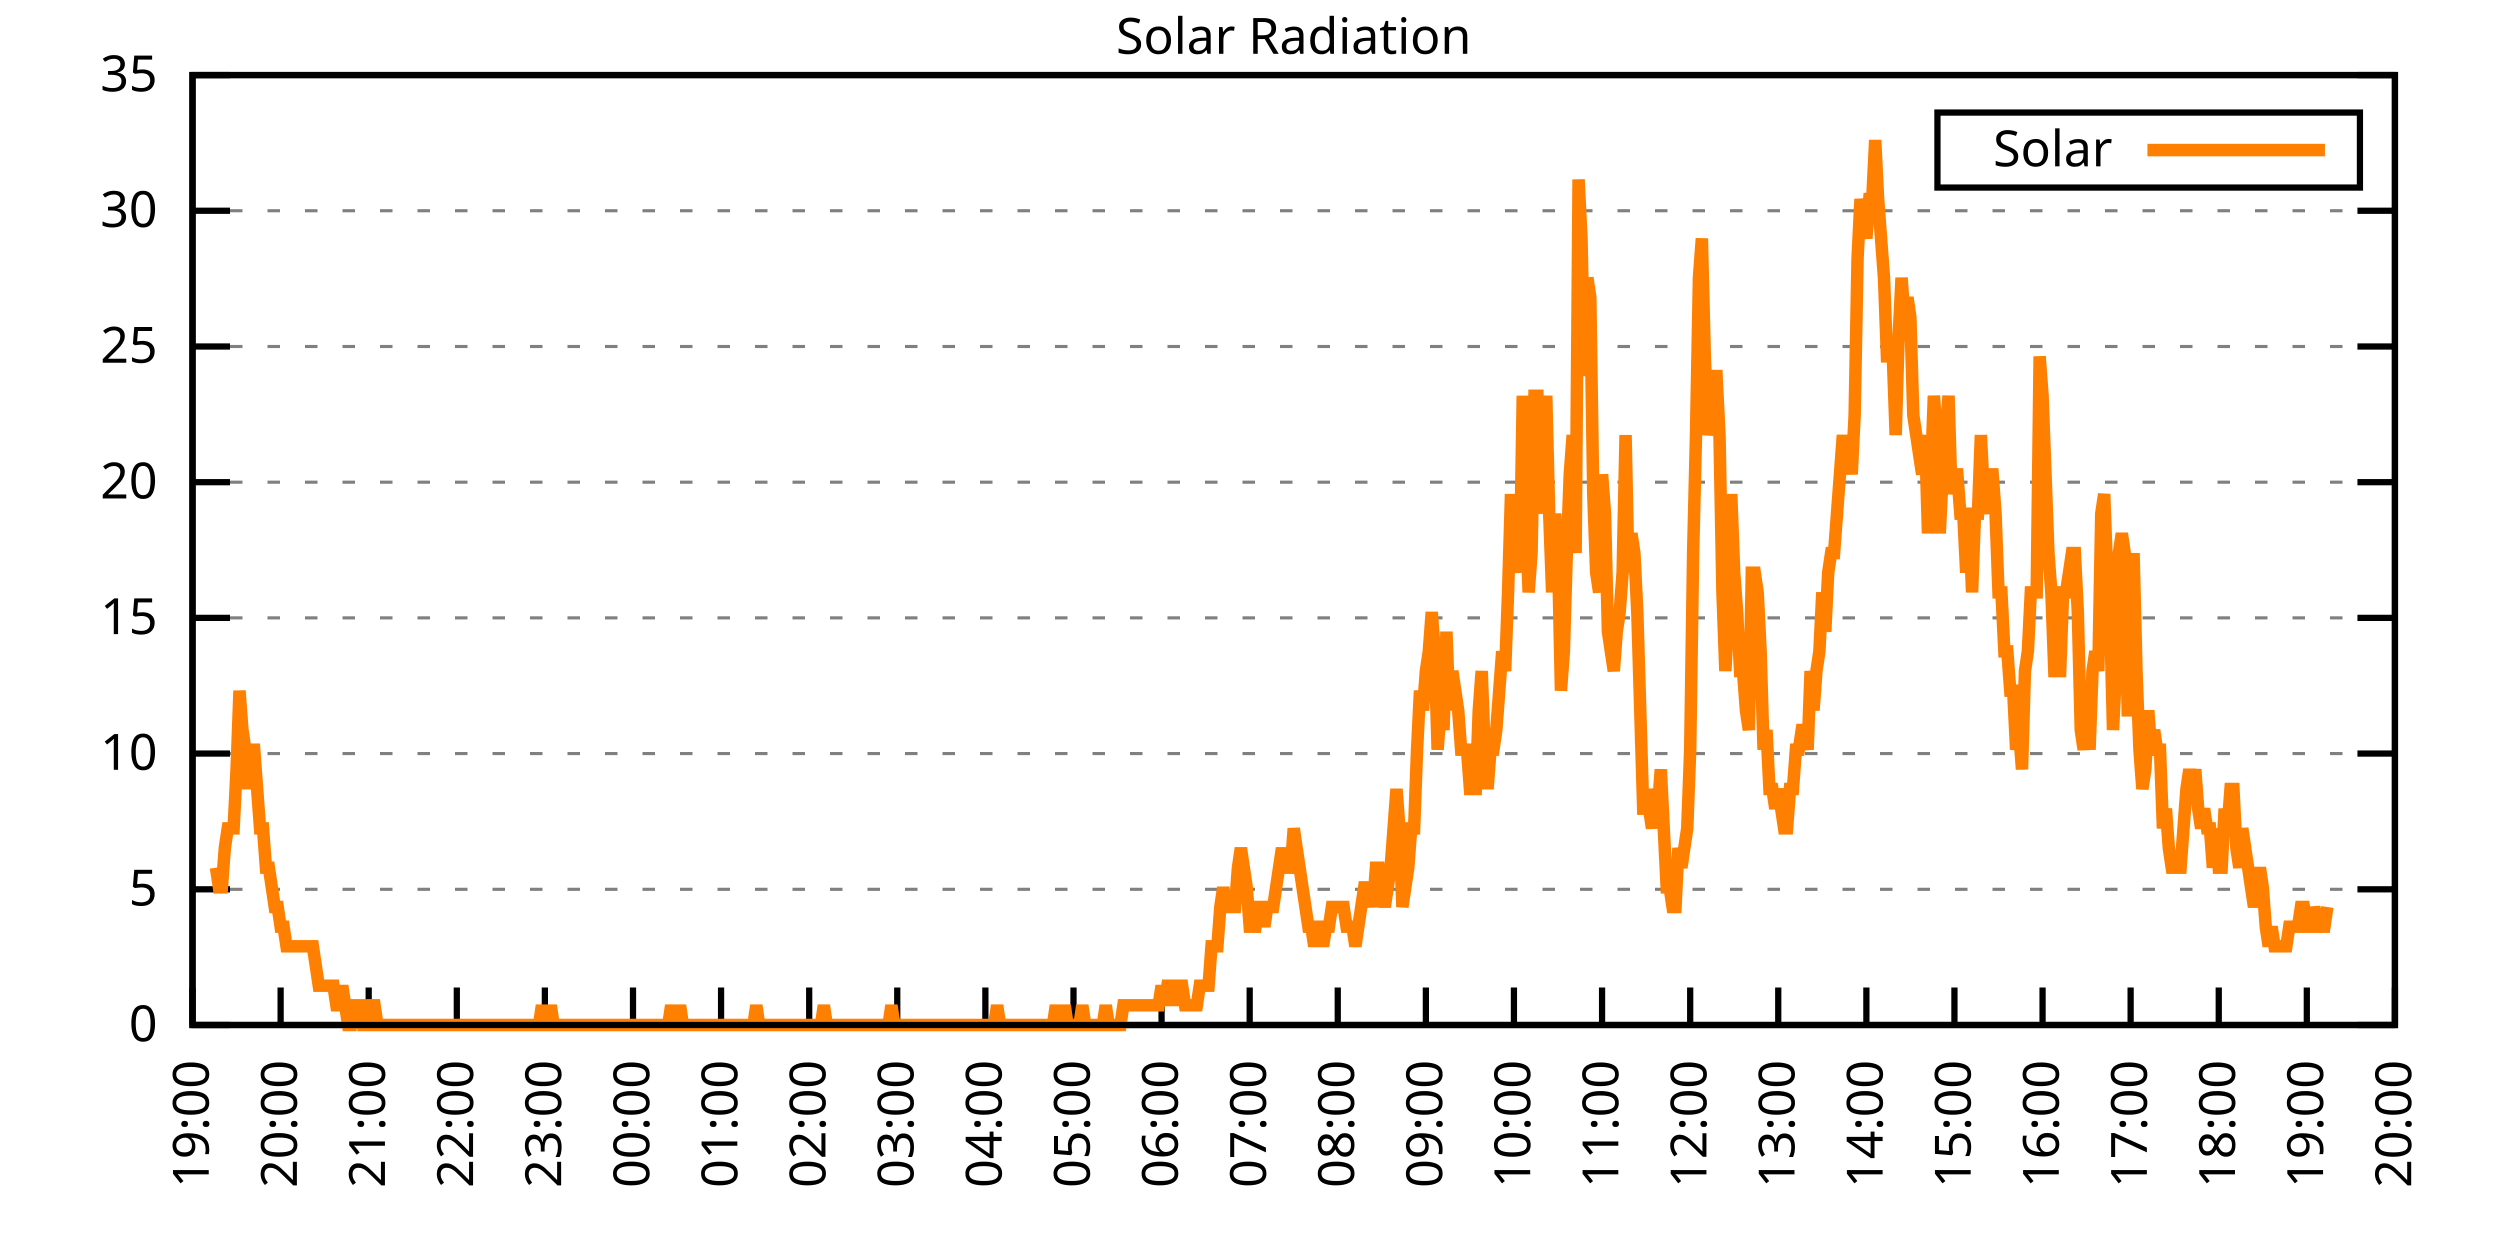
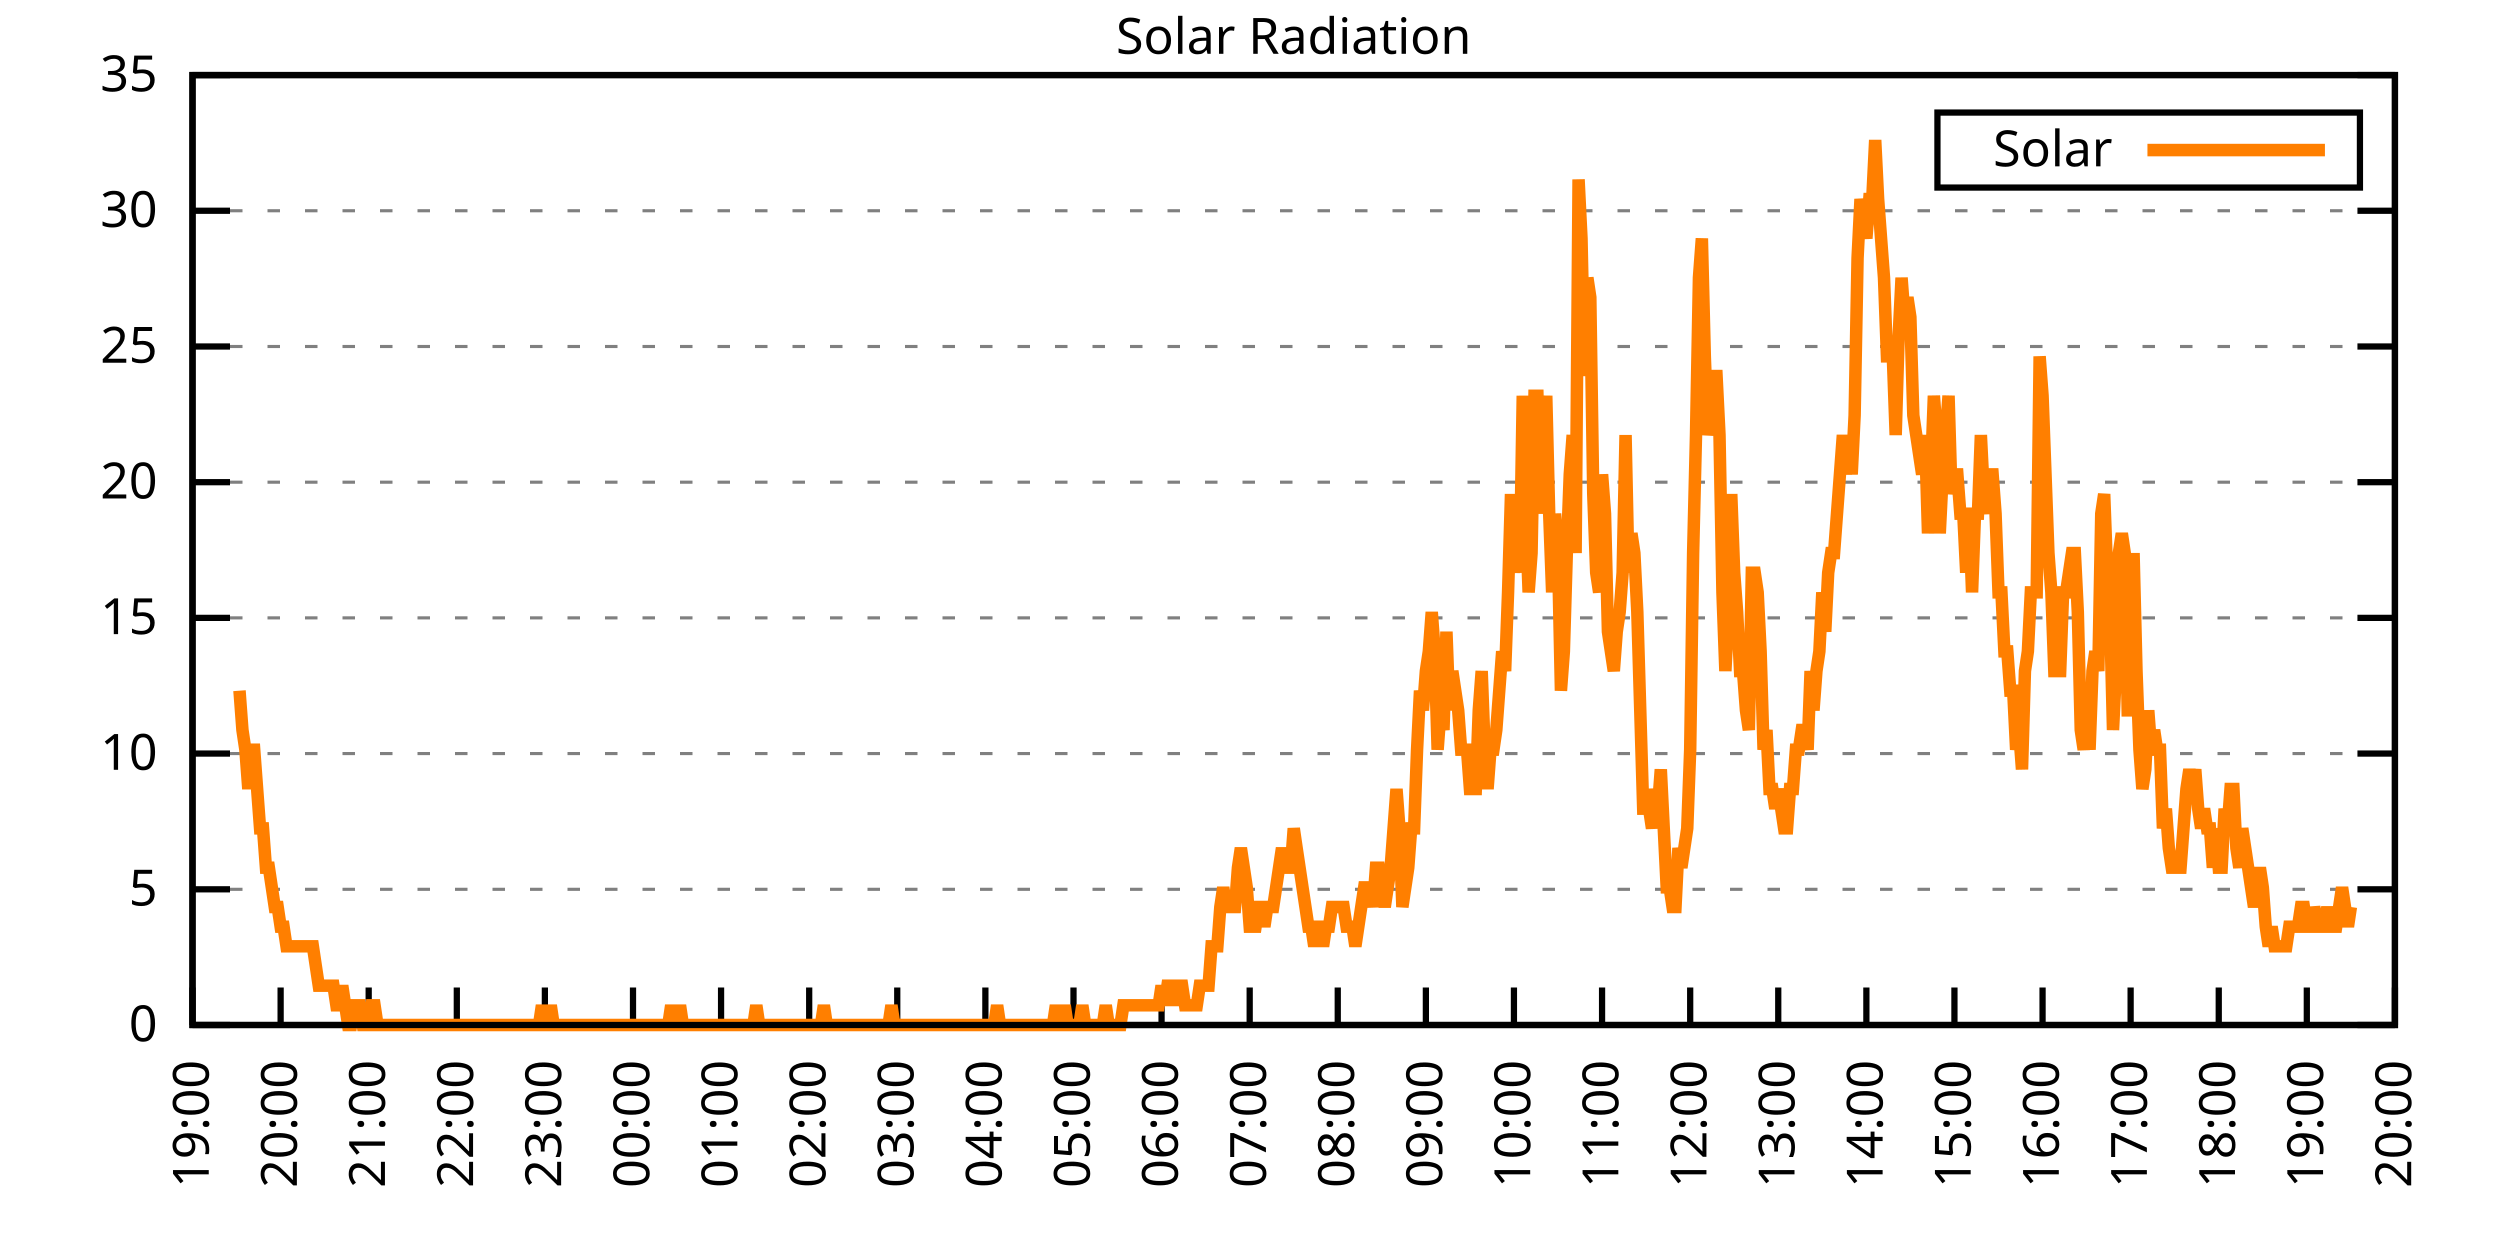
<svg xmlns="http://www.w3.org/2000/svg" xmlns:xlink="http://www.w3.org/1999/xlink" width="400" height="200" viewBox="0 0 400 200">
  <g id="gnuplot_canvas">
    <rect x="0" y="0" width="400" height="200" fill="none" />
    <defs>
      <circle id="gpDot" r="0.5" stroke-width="0.5" stroke="currentColor" />
      <path id="gpPt0" stroke-width="0.333" stroke="currentColor" d="M-1,0 h2 M0,-1 v2" />
      <path id="gpPt1" stroke-width="0.333" stroke="currentColor" d="M-1,-1 L1,1 M1,-1 L-1,1" />
      <path id="gpPt2" stroke-width="0.333" stroke="currentColor" d="M-1,0 L1,0 M0,-1 L0,1 M-1,-1 L1,1 M-1,1 L1,-1" />
      <rect id="gpPt3" stroke-width="0.333" stroke="currentColor" x="-1" y="-1" width="2" height="2" />
      <rect id="gpPt4" stroke-width="0.333" stroke="currentColor" fill="currentColor" x="-1" y="-1" width="2" height="2" />
      <circle id="gpPt5" stroke-width="0.333" stroke="currentColor" cx="0" cy="0" r="1" />
      <use xlink:href="#gpPt5" id="gpPt6" fill="currentColor" stroke="none" />
      <path id="gpPt7" stroke-width="0.333" stroke="currentColor" d="M0,-1.33 L-1.33,0.67 L1.33,0.67 z" />
      <use xlink:href="#gpPt7" id="gpPt8" fill="currentColor" stroke="none" />
      <use xlink:href="#gpPt7" id="gpPt9" stroke="currentColor" transform="rotate(180)" />
      <use xlink:href="#gpPt9" id="gpPt10" fill="currentColor" stroke="none" />
      <use xlink:href="#gpPt3" id="gpPt11" stroke="currentColor" transform="rotate(45)" />
      <use xlink:href="#gpPt11" id="gpPt12" fill="currentColor" stroke="none" />
      <path id="gpPt13" stroke-width="0.333" stroke="currentColor" d="M0,1.330 L1.265,0.411 L0.782,-1.067 L-0.782,-1.076 L-1.265,0.411 z" />
      <use xlink:href="#gpPt13" id="gpPt14" fill="currentColor" stroke="none" />
      <filter id="textbox" filterUnits="objectBoundingBox" x="0" y="0" height="1" width="1">
        <feFlood flood-color="white" flood-opacity="1" result="bgnd" />
        <feComposite in="SourceGraphic" in2="bgnd" operator="atop" />
      </filter>
      <filter id="greybox" filterUnits="objectBoundingBox" x="0" y="0" height="1" width="1">
        <feFlood flood-color="lightgrey" flood-opacity="1" result="grey" />
        <feComposite in="SourceGraphic" in2="grey" operator="atop" />
      </filter>
    </defs>
    <g fill="none" color="white" stroke="currentColor" stroke-width="1.00" stroke-linecap="butt" stroke-linejoin="miter">
</g>
    <g fill="none" color="black" stroke="currentColor" stroke-width="1.00" stroke-linecap="butt" stroke-linejoin="miter">
      <g stroke="none" shape-rendering="crispEdges">
        <polygon fill="rgb(255, 255, 255)" points="30.80,164.00 383.18,164.00 383.18,12.02 30.80,12.02 " />
      </g>
    </g>
    <g fill="none" color="black" stroke="currentColor" stroke-width="1.00" stroke-linecap="butt" stroke-linejoin="miter">
</g>
    <g fill="none" color="black" stroke="black" stroke-width="0.50" stroke-linecap="butt" stroke-linejoin="miter">
</g>
    <g fill="none" color="gray" stroke="currentColor" stroke-width="0.50" stroke-linecap="butt" stroke-linejoin="miter">
      <path stroke="gray" stroke-dasharray="2,4" class="gridline" d="M30.80,164.00 L383.19,164.00  " />
    </g>
    <g fill="none" color="gray" stroke="gray" stroke-width="1.00" stroke-linecap="butt" stroke-linejoin="miter">
</g>
    <g fill="none" color="black" stroke="currentColor" stroke-width="1.00" stroke-linecap="butt" stroke-linejoin="miter">
      <path stroke="black" d="M30.80,164.00 L36.80,164.00 M383.19,164.00 L377.19,164.00  " />
      <g transform="translate(25.20,166.60)" stroke="none" fill="black" font-family="Sans" font-size="8.00" text-anchor="end">
        <text>
          <tspan font-family="Sans"> 0</tspan>
        </text>
      </g>
    </g>
    <g fill="none" color="black" stroke="currentColor" stroke-width="1.00" stroke-linecap="butt" stroke-linejoin="miter">
</g>
    <g fill="none" color="black" stroke="black" stroke-width="0.50" stroke-linecap="butt" stroke-linejoin="miter">
</g>
    <g fill="none" color="gray" stroke="currentColor" stroke-width="0.50" stroke-linecap="butt" stroke-linejoin="miter">
      <path stroke="gray" stroke-dasharray="2,4" class="gridline" d="M30.80,142.29 L383.19,142.29  " />
    </g>
    <g fill="none" color="gray" stroke="gray" stroke-width="1.00" stroke-linecap="butt" stroke-linejoin="miter">
</g>
    <g fill="none" color="black" stroke="currentColor" stroke-width="1.00" stroke-linecap="butt" stroke-linejoin="miter">
      <path stroke="black" d="M30.80,142.29 L36.80,142.29 M383.19,142.29 L377.19,142.29  " />
      <g transform="translate(25.20,144.89)" stroke="none" fill="black" font-family="Sans" font-size="8.00" text-anchor="end">
        <text>
          <tspan font-family="Sans"> 5</tspan>
        </text>
      </g>
    </g>
    <g fill="none" color="black" stroke="currentColor" stroke-width="1.00" stroke-linecap="butt" stroke-linejoin="miter">
</g>
    <g fill="none" color="black" stroke="black" stroke-width="0.50" stroke-linecap="butt" stroke-linejoin="miter">
</g>
    <g fill="none" color="gray" stroke="currentColor" stroke-width="0.50" stroke-linecap="butt" stroke-linejoin="miter">
      <path stroke="gray" stroke-dasharray="2,4" class="gridline" d="M30.80,120.57 L383.19,120.57  " />
    </g>
    <g fill="none" color="gray" stroke="gray" stroke-width="1.00" stroke-linecap="butt" stroke-linejoin="miter">
</g>
    <g fill="none" color="black" stroke="currentColor" stroke-width="1.00" stroke-linecap="butt" stroke-linejoin="miter">
      <path stroke="black" d="M30.80,120.57 L36.80,120.57 M383.19,120.57 L377.19,120.57  " />
      <g transform="translate(25.20,123.17)" stroke="none" fill="black" font-family="Sans" font-size="8.00" text-anchor="end">
        <text>
          <tspan font-family="Sans"> 10</tspan>
        </text>
      </g>
    </g>
    <g fill="none" color="black" stroke="currentColor" stroke-width="1.00" stroke-linecap="butt" stroke-linejoin="miter">
</g>
    <g fill="none" color="black" stroke="black" stroke-width="0.50" stroke-linecap="butt" stroke-linejoin="miter">
</g>
    <g fill="none" color="gray" stroke="currentColor" stroke-width="0.50" stroke-linecap="butt" stroke-linejoin="miter">
      <path stroke="gray" stroke-dasharray="2,4" class="gridline" d="M30.80,98.86 L383.19,98.86  " />
    </g>
    <g fill="none" color="gray" stroke="gray" stroke-width="1.00" stroke-linecap="butt" stroke-linejoin="miter">
</g>
    <g fill="none" color="black" stroke="currentColor" stroke-width="1.00" stroke-linecap="butt" stroke-linejoin="miter">
      <path stroke="black" d="M30.80,98.86 L36.80,98.86 M383.19,98.86 L377.19,98.86  " />
      <g transform="translate(25.20,101.46)" stroke="none" fill="black" font-family="Sans" font-size="8.00" text-anchor="end">
        <text>
          <tspan font-family="Sans"> 15</tspan>
        </text>
      </g>
    </g>
    <g fill="none" color="black" stroke="currentColor" stroke-width="1.00" stroke-linecap="butt" stroke-linejoin="miter">
</g>
    <g fill="none" color="black" stroke="black" stroke-width="0.50" stroke-linecap="butt" stroke-linejoin="miter">
</g>
    <g fill="none" color="gray" stroke="currentColor" stroke-width="0.50" stroke-linecap="butt" stroke-linejoin="miter">
      <path stroke="gray" stroke-dasharray="2,4" class="gridline" d="M30.80,77.15 L383.19,77.15  " />
    </g>
    <g fill="none" color="gray" stroke="gray" stroke-width="1.00" stroke-linecap="butt" stroke-linejoin="miter">
</g>
    <g fill="none" color="black" stroke="currentColor" stroke-width="1.00" stroke-linecap="butt" stroke-linejoin="miter">
      <path stroke="black" d="M30.80,77.15 L36.80,77.15 M383.19,77.15 L377.19,77.15  " />
      <g transform="translate(25.20,79.75)" stroke="none" fill="black" font-family="Sans" font-size="8.00" text-anchor="end">
        <text>
          <tspan font-family="Sans"> 20</tspan>
        </text>
      </g>
    </g>
    <g fill="none" color="black" stroke="currentColor" stroke-width="1.00" stroke-linecap="butt" stroke-linejoin="miter">
</g>
    <g fill="none" color="black" stroke="black" stroke-width="0.50" stroke-linecap="butt" stroke-linejoin="miter">
</g>
    <g fill="none" color="gray" stroke="currentColor" stroke-width="0.50" stroke-linecap="butt" stroke-linejoin="miter">
      <path stroke="gray" stroke-dasharray="2,4" class="gridline" d="M30.80,55.44 L383.19,55.44  " />
    </g>
    <g fill="none" color="gray" stroke="gray" stroke-width="1.00" stroke-linecap="butt" stroke-linejoin="miter">
</g>
    <g fill="none" color="black" stroke="currentColor" stroke-width="1.00" stroke-linecap="butt" stroke-linejoin="miter">
      <path stroke="black" d="M30.80,55.44 L36.80,55.44 M383.19,55.44 L377.19,55.44  " />
      <g transform="translate(25.20,58.04)" stroke="none" fill="black" font-family="Sans" font-size="8.00" text-anchor="end">
        <text>
          <tspan font-family="Sans"> 25</tspan>
        </text>
      </g>
    </g>
    <g fill="none" color="black" stroke="currentColor" stroke-width="1.00" stroke-linecap="butt" stroke-linejoin="miter">
</g>
    <g fill="none" color="black" stroke="black" stroke-width="0.50" stroke-linecap="butt" stroke-linejoin="miter">
</g>
    <g fill="none" color="gray" stroke="currentColor" stroke-width="0.50" stroke-linecap="butt" stroke-linejoin="miter">
      <path stroke="gray" stroke-dasharray="2,4" class="gridline" d="M30.80,33.72 L383.19,33.72  " />
    </g>
    <g fill="none" color="gray" stroke="gray" stroke-width="1.00" stroke-linecap="butt" stroke-linejoin="miter">
</g>
    <g fill="none" color="black" stroke="currentColor" stroke-width="1.00" stroke-linecap="butt" stroke-linejoin="miter">
      <path stroke="black" d="M30.80,33.72 L36.80,33.72 M383.19,33.72 L377.19,33.72  " />
      <g transform="translate(25.20,36.32)" stroke="none" fill="black" font-family="Sans" font-size="8.00" text-anchor="end">
        <text>
          <tspan font-family="Sans"> 30</tspan>
        </text>
      </g>
    </g>
    <g fill="none" color="black" stroke="currentColor" stroke-width="1.00" stroke-linecap="butt" stroke-linejoin="miter">
</g>
    <g fill="none" color="black" stroke="black" stroke-width="0.50" stroke-linecap="butt" stroke-linejoin="miter">
</g>
    <g fill="none" color="gray" stroke="currentColor" stroke-width="0.50" stroke-linecap="butt" stroke-linejoin="miter">
      <path stroke="gray" stroke-dasharray="2,4" class="gridline" d="M30.80,12.01 L383.19,12.01  " />
    </g>
    <g fill="none" color="gray" stroke="gray" stroke-width="1.00" stroke-linecap="butt" stroke-linejoin="miter">
</g>
    <g fill="none" color="black" stroke="currentColor" stroke-width="1.00" stroke-linecap="butt" stroke-linejoin="miter">
      <path stroke="black" d="M30.80,12.01 L36.80,12.01 M383.19,12.01 L377.19,12.01  " />
      <g transform="translate(25.20,14.61)" stroke="none" fill="black" font-family="Sans" font-size="8.00" text-anchor="end">
        <text>
          <tspan font-family="Sans"> 35</tspan>
        </text>
      </g>
    </g>
    <g fill="none" color="black" stroke="currentColor" stroke-width="1.00" stroke-linecap="butt" stroke-linejoin="miter">
      <path stroke="black" d="M30.80,164.00 L30.80,158.00  " />
      <g transform="translate(33.40,169.60) rotate(270.00)" stroke="none" fill="black" font-family="Sans" font-size="8.00" text-anchor="end">
        <text>
          <tspan font-family="Sans">19:00</tspan>
        </text>
      </g>
    </g>
    <g fill="none" color="black" stroke="currentColor" stroke-width="1.00" stroke-linecap="butt" stroke-linejoin="miter">
      <path stroke="black" d="M44.90,164.00 L44.90,158.00  " />
      <g transform="translate(47.50,169.60) rotate(270.00)" stroke="none" fill="black" font-family="Sans" font-size="8.00" text-anchor="end">
        <text>
          <tspan font-family="Sans">20:00</tspan>
        </text>
      </g>
    </g>
    <g fill="none" color="black" stroke="currentColor" stroke-width="1.00" stroke-linecap="butt" stroke-linejoin="miter">
      <path stroke="black" d="M58.99,164.00 L58.99,158.00  " />
      <g transform="translate(61.59,169.60) rotate(270.00)" stroke="none" fill="black" font-family="Sans" font-size="8.00" text-anchor="end">
        <text>
          <tspan font-family="Sans">21:00</tspan>
        </text>
      </g>
    </g>
    <g fill="none" color="black" stroke="currentColor" stroke-width="1.00" stroke-linecap="butt" stroke-linejoin="miter">
      <path stroke="black" d="M73.09,164.00 L73.09,158.00  " />
      <g transform="translate(75.69,169.60) rotate(270.00)" stroke="none" fill="black" font-family="Sans" font-size="8.00" text-anchor="end">
        <text>
          <tspan font-family="Sans">22:00</tspan>
        </text>
      </g>
    </g>
    <g fill="none" color="black" stroke="currentColor" stroke-width="1.00" stroke-linecap="butt" stroke-linejoin="miter">
      <path stroke="black" d="M87.18,164.00 L87.18,158.00  " />
      <g transform="translate(89.78,169.60) rotate(270.00)" stroke="none" fill="black" font-family="Sans" font-size="8.00" text-anchor="end">
        <text>
          <tspan font-family="Sans">23:00</tspan>
        </text>
      </g>
    </g>
    <g fill="none" color="black" stroke="currentColor" stroke-width="1.00" stroke-linecap="butt" stroke-linejoin="miter">
      <path stroke="black" d="M101.28,164.00 L101.28,158.00  " />
      <g transform="translate(103.88,169.60) rotate(270.00)" stroke="none" fill="black" font-family="Sans" font-size="8.00" text-anchor="end">
        <text>
          <tspan font-family="Sans">00:00</tspan>
        </text>
      </g>
    </g>
    <g fill="none" color="black" stroke="currentColor" stroke-width="1.00" stroke-linecap="butt" stroke-linejoin="miter">
      <path stroke="black" d="M115.37,164.00 L115.37,158.00  " />
      <g transform="translate(117.97,169.60) rotate(270.00)" stroke="none" fill="black" font-family="Sans" font-size="8.00" text-anchor="end">
        <text>
          <tspan font-family="Sans">01:00</tspan>
        </text>
      </g>
    </g>
    <g fill="none" color="black" stroke="currentColor" stroke-width="1.00" stroke-linecap="butt" stroke-linejoin="miter">
      <path stroke="black" d="M129.47,164.00 L129.47,158.00  " />
      <g transform="translate(132.07,169.60) rotate(270.00)" stroke="none" fill="black" font-family="Sans" font-size="8.00" text-anchor="end">
        <text>
          <tspan font-family="Sans">02:00</tspan>
        </text>
      </g>
    </g>
    <g fill="none" color="black" stroke="currentColor" stroke-width="1.00" stroke-linecap="butt" stroke-linejoin="miter">
      <path stroke="black" d="M143.56,164.00 L143.56,158.00  " />
      <g transform="translate(146.16,169.60) rotate(270.00)" stroke="none" fill="black" font-family="Sans" font-size="8.00" text-anchor="end">
        <text>
          <tspan font-family="Sans">03:00</tspan>
        </text>
      </g>
    </g>
    <g fill="none" color="black" stroke="currentColor" stroke-width="1.00" stroke-linecap="butt" stroke-linejoin="miter">
      <path stroke="black" d="M157.66,164.00 L157.66,158.00  " />
      <g transform="translate(160.26,169.60) rotate(270.00)" stroke="none" fill="black" font-family="Sans" font-size="8.00" text-anchor="end">
        <text>
          <tspan font-family="Sans">04:00</tspan>
        </text>
      </g>
    </g>
    <g fill="none" color="black" stroke="currentColor" stroke-width="1.00" stroke-linecap="butt" stroke-linejoin="miter">
      <path stroke="black" d="M171.76,164.00 L171.76,158.00  " />
      <g transform="translate(174.36,169.60) rotate(270.00)" stroke="none" fill="black" font-family="Sans" font-size="8.00" text-anchor="end">
        <text>
          <tspan font-family="Sans">05:00</tspan>
        </text>
      </g>
    </g>
    <g fill="none" color="black" stroke="currentColor" stroke-width="1.00" stroke-linecap="butt" stroke-linejoin="miter">
      <path stroke="black" d="M185.85,164.00 L185.85,158.00  " />
      <g transform="translate(188.45,169.60) rotate(270.00)" stroke="none" fill="black" font-family="Sans" font-size="8.00" text-anchor="end">
        <text>
          <tspan font-family="Sans">06:00</tspan>
        </text>
      </g>
    </g>
    <g fill="none" color="black" stroke="currentColor" stroke-width="1.00" stroke-linecap="butt" stroke-linejoin="miter">
      <path stroke="black" d="M199.95,164.00 L199.95,158.00  " />
      <g transform="translate(202.55,169.60) rotate(270.00)" stroke="none" fill="black" font-family="Sans" font-size="8.00" text-anchor="end">
        <text>
          <tspan font-family="Sans">07:00</tspan>
        </text>
      </g>
    </g>
    <g fill="none" color="black" stroke="currentColor" stroke-width="1.00" stroke-linecap="butt" stroke-linejoin="miter">
      <path stroke="black" d="M214.04,164.00 L214.04,158.00  " />
      <g transform="translate(216.64,169.60) rotate(270.00)" stroke="none" fill="black" font-family="Sans" font-size="8.00" text-anchor="end">
        <text>
          <tspan font-family="Sans">08:00</tspan>
        </text>
      </g>
    </g>
    <g fill="none" color="black" stroke="currentColor" stroke-width="1.00" stroke-linecap="butt" stroke-linejoin="miter">
      <path stroke="black" d="M228.14,164.00 L228.14,158.00  " />
      <g transform="translate(230.74,169.60) rotate(270.00)" stroke="none" fill="black" font-family="Sans" font-size="8.00" text-anchor="end">
        <text>
          <tspan font-family="Sans">09:00</tspan>
        </text>
      </g>
    </g>
    <g fill="none" color="black" stroke="currentColor" stroke-width="1.00" stroke-linecap="butt" stroke-linejoin="miter">
      <path stroke="black" d="M242.23,164.00 L242.23,158.00  " />
      <g transform="translate(244.83,169.60) rotate(270.00)" stroke="none" fill="black" font-family="Sans" font-size="8.00" text-anchor="end">
        <text>
          <tspan font-family="Sans">10:00</tspan>
        </text>
      </g>
    </g>
    <g fill="none" color="black" stroke="currentColor" stroke-width="1.00" stroke-linecap="butt" stroke-linejoin="miter">
      <path stroke="black" d="M256.33,164.00 L256.33,158.00  " />
      <g transform="translate(258.93,169.60) rotate(270.00)" stroke="none" fill="black" font-family="Sans" font-size="8.00" text-anchor="end">
        <text>
          <tspan font-family="Sans">11:00</tspan>
        </text>
      </g>
    </g>
    <g fill="none" color="black" stroke="currentColor" stroke-width="1.00" stroke-linecap="butt" stroke-linejoin="miter">
      <path stroke="black" d="M270.43,164.00 L270.43,158.00  " />
      <g transform="translate(273.03,169.60) rotate(270.00)" stroke="none" fill="black" font-family="Sans" font-size="8.00" text-anchor="end">
        <text>
          <tspan font-family="Sans">12:00</tspan>
        </text>
      </g>
    </g>
    <g fill="none" color="black" stroke="currentColor" stroke-width="1.00" stroke-linecap="butt" stroke-linejoin="miter">
      <path stroke="black" d="M284.52,164.00 L284.52,158.00  " />
      <g transform="translate(287.12,169.60) rotate(270.00)" stroke="none" fill="black" font-family="Sans" font-size="8.00" text-anchor="end">
        <text>
          <tspan font-family="Sans">13:00</tspan>
        </text>
      </g>
    </g>
    <g fill="none" color="black" stroke="currentColor" stroke-width="1.00" stroke-linecap="butt" stroke-linejoin="miter">
      <path stroke="black" d="M298.62,164.00 L298.62,158.00  " />
      <g transform="translate(301.22,169.60) rotate(270.00)" stroke="none" fill="black" font-family="Sans" font-size="8.00" text-anchor="end">
        <text>
          <tspan font-family="Sans">14:00</tspan>
        </text>
      </g>
    </g>
    <g fill="none" color="black" stroke="currentColor" stroke-width="1.00" stroke-linecap="butt" stroke-linejoin="miter">
      <path stroke="black" d="M312.71,164.00 L312.71,158.00  " />
      <g transform="translate(315.31,169.60) rotate(270.00)" stroke="none" fill="black" font-family="Sans" font-size="8.00" text-anchor="end">
        <text>
          <tspan font-family="Sans">15:00</tspan>
        </text>
      </g>
    </g>
    <g fill="none" color="black" stroke="currentColor" stroke-width="1.00" stroke-linecap="butt" stroke-linejoin="miter">
      <path stroke="black" d="M326.81,164.00 L326.81,158.00  " />
      <g transform="translate(329.41,169.60) rotate(270.00)" stroke="none" fill="black" font-family="Sans" font-size="8.00" text-anchor="end">
        <text>
          <tspan font-family="Sans">16:00</tspan>
        </text>
      </g>
    </g>
    <g fill="none" color="black" stroke="currentColor" stroke-width="1.00" stroke-linecap="butt" stroke-linejoin="miter">
      <path stroke="black" d="M340.90,164.00 L340.90,158.00  " />
      <g transform="translate(343.50,169.60) rotate(270.00)" stroke="none" fill="black" font-family="Sans" font-size="8.00" text-anchor="end">
        <text>
          <tspan font-family="Sans">17:00</tspan>
        </text>
      </g>
    </g>
    <g fill="none" color="black" stroke="currentColor" stroke-width="1.00" stroke-linecap="butt" stroke-linejoin="miter">
      <path stroke="black" d="M355.00,164.00 L355.00,158.00  " />
      <g transform="translate(357.60,169.60) rotate(270.00)" stroke="none" fill="black" font-family="Sans" font-size="8.00" text-anchor="end">
        <text>
          <tspan font-family="Sans">18:00</tspan>
        </text>
      </g>
    </g>
    <g fill="none" color="black" stroke="currentColor" stroke-width="1.00" stroke-linecap="butt" stroke-linejoin="miter">
      <path stroke="black" d="M369.09,164.00 L369.09,158.00  " />
      <g transform="translate(371.69,169.60) rotate(270.00)" stroke="none" fill="black" font-family="Sans" font-size="8.00" text-anchor="end">
        <text>
          <tspan font-family="Sans">19:00</tspan>
        </text>
      </g>
    </g>
    <g fill="none" color="black" stroke="currentColor" stroke-width="1.00" stroke-linecap="butt" stroke-linejoin="miter">
      <path stroke="black" d="M383.19,164.00 L383.19,158.00  " />
      <g transform="translate(385.79,169.60) rotate(270.00)" stroke="none" fill="black" font-family="Sans" font-size="8.00" text-anchor="end">
        <text>
          <tspan font-family="Sans">20:00</tspan>
        </text>
      </g>
    </g>
    <g fill="none" color="black" stroke="currentColor" stroke-width="1.00" stroke-linecap="butt" stroke-linejoin="miter">
</g>
    <g fill="none" color="black" stroke="currentColor" stroke-width="1.00" stroke-linecap="butt" stroke-linejoin="miter">
      <path stroke="black" d="M30.80,12.01 L30.80,164.00 L383.19,164.00 L383.19,12.01 L30.80,12.01 Z  " />
    </g>
    <g fill="none" color="black" stroke="currentColor" stroke-width="1.00" stroke-linecap="butt" stroke-linejoin="miter">
</g>
    <g fill="none" color="black" stroke="currentColor" stroke-width="1.00" stroke-linecap="butt" stroke-linejoin="miter">
      <path stroke="black" d="M309.99,30.01 L309.99,18.01 L377.59,18.01 L377.59,30.01 L309.99,30.01 Z  " />
    </g>
    <g id="Solar_Radiation_plot_1">
      <g fill="none" color="white" stroke="black" stroke-width="2.00" stroke-linecap="butt" stroke-linejoin="miter">
</g>
      <g fill="none" color="black" stroke="currentColor" stroke-width="2.00" stroke-linecap="butt" stroke-linejoin="miter">
        <g transform="translate(337.99,26.61)" stroke="none" fill="black" font-family="Sans" font-size="8.00" text-anchor="end">
          <text>
            <tspan font-family="Sans">Solar</tspan>
          </text>
        </g>
      </g>
      <g fill="none" color="black" stroke="currentColor" stroke-width="2.00" stroke-linecap="butt" stroke-linejoin="miter">
-         <path stroke="rgb(255, 127,   0)" d="M343.59,24.01 L371.99,24.01 M34.56,138.83 L35.03,141.98 L35.50,141.98 L35.97,135.68 L36.44,132.54 L36.91,132.54   L37.38,132.54 L37.85,123.10 L38.32,110.51 L38.79,116.80 L39.26,119.95 L39.73,126.24 L40.20,119.95 L40.67,119.95   L41.14,126.24 L41.61,132.54 L42.08,132.54 L42.55,138.83 L43.02,138.83 L43.49,141.98 L43.96,145.12 L44.43,145.12   L44.90,148.27 L45.37,148.27 L45.84,151.41 L46.31,151.41 L46.78,151.41 L47.24,151.41 L47.71,151.41 L48.18,151.41   L48.65,151.41 L49.12,151.41 L49.59,151.41 L50.06,151.41 L50.53,154.56 L51.00,157.71 L51.47,157.71 L51.94,157.71   L52.41,157.71 L52.88,157.71 L53.35,157.71 L53.82,160.85 L54.29,160.85 L54.76,157.71 L55.23,160.85 L55.70,164.00   L56.17,164.00 L56.64,160.85 L57.11,160.85 L57.58,160.85 L58.05,164.00 L58.52,164.00 L58.99,164.00 L59.46,160.85   L59.93,160.85 L60.40,164.00 L60.87,164.00 L61.34,164.00 L61.81,164.00 L62.28,164.00 L62.75,164.00 L63.22,164.00   L63.69,164.00 L64.16,164.00 L64.63,164.00 L65.10,164.00 L65.57,164.00 L66.04,164.00 L66.51,164.00 L66.98,164.00   L67.45,164.00 L67.92,164.00 L68.39,164.00 L68.86,164.00 L69.33,164.00 L69.80,164.00 L70.27,164.00 L70.74,164.00   L71.21,164.00 L71.68,164.00 L72.15,164.00 L72.62,164.00 L73.09,164.00 L73.56,164.00 L74.03,164.00 L74.50,164.00   L74.97,164.00 L75.44,164.00 L75.91,164.00 L76.38,164.00 L76.85,164.00 L77.32,164.00 L77.79,164.00 L78.26,164.00   L78.73,164.00 L79.19,164.00 L79.66,164.00 L80.13,164.00 L80.60,164.00 L81.07,164.00 L81.54,164.00 L82.01,164.00   L82.48,164.00 L82.95,164.00 L83.42,164.00 L83.89,164.00 L84.36,164.00 L84.83,164.00 L85.30,164.00 L85.77,164.00   L86.24,164.00 L86.71,160.85 L87.18,164.00 L87.65,164.00 L88.12,160.85 L88.59,164.00 L89.06,164.00 L89.53,164.00   L90.00,164.00 L90.47,164.00 L90.94,164.00 L91.41,164.00 L91.88,164.00 L92.35,164.00 L92.82,164.00 L93.29,164.00   L93.76,164.00 L94.23,164.00 L94.70,164.00 L95.17,164.00 L95.64,164.00 L96.11,164.00 L96.58,164.00 L97.05,164.00   L97.52,164.00 L97.99,164.00 L98.46,164.00 L98.93,164.00 L99.40,164.00 L99.87,164.00 L100.34,164.00 L100.81,164.00   L101.28,164.00 L101.75,164.00 L102.22,164.00 L102.69,164.00 L103.16,164.00 L103.63,164.00 L104.10,164.00 L104.57,164.00   L105.04,164.00 L105.51,164.00 L105.98,164.00 L106.45,164.00 L106.92,164.00 L107.39,160.85 L107.86,164.00 L108.33,164.00   L108.80,160.85 L109.27,164.00 L109.74,164.00 L110.21,164.00 L110.68,164.00 L111.14,164.00 L111.61,164.00 L112.08,164.00   L112.55,164.00 L113.02,164.00 L113.49,164.00 L113.96,164.00 L114.43,164.00 L114.90,164.00 L115.37,164.00 L115.84,164.00   L116.31,164.00 L116.78,164.00 L117.25,164.00 L117.72,164.00 L118.19,164.00 L118.66,164.00 L119.13,164.00 L119.60,164.00   L120.07,164.00 L120.54,164.00 L121.01,160.85 L121.48,164.00 L121.95,164.00 L122.42,164.00 L122.89,164.00 L123.36,164.00   L123.83,164.00 L124.30,164.00 L124.77,164.00 L125.24,164.00 L125.71,164.00 L126.18,164.00 L126.65,164.00 L127.12,164.00   L127.59,164.00 L128.06,164.00 L128.53,164.00 L129.00,164.00 L129.47,164.00 L129.94,164.00 L130.41,164.00 L130.88,164.00   L131.35,164.00 L131.82,160.85 L132.29,164.00 L132.76,164.00 L133.23,164.00 L133.70,164.00 L134.17,164.00 L134.64,164.00   L135.11,164.00 L135.58,164.00 L136.05,164.00 L136.52,164.00 L136.99,164.00 L137.46,164.00 L137.93,164.00 L138.40,164.00   L138.87,164.00 L139.34,164.00 L139.81,164.00 L140.28,164.00 L140.75,164.00 L141.22,164.00 L141.69,164.00 L142.16,164.00   L142.63,160.85 L143.09,164.00 L143.56,164.00 L144.03,164.00 L144.50,164.00 L144.97,164.00 L145.44,164.00 L145.91,164.00   L146.38,164.00 L146.85,164.00 L147.32,164.00 L147.79,164.00 L148.26,164.00 L148.73,164.00 L149.20,164.00 L149.67,164.00   L150.14,164.00 L150.61,164.00 L151.08,164.00 L151.55,164.00 L152.02,164.00 L152.49,164.00 L152.96,164.00 L153.43,164.00   L153.90,164.00 L154.37,164.00 L154.84,164.00 L155.31,164.00 L155.78,164.00 L156.25,164.00 L156.72,164.00 L157.19,164.00   L157.66,164.00 L158.13,164.00 L158.60,164.00 L159.07,164.00 L159.54,160.85 L160.01,164.00 L160.48,164.00 L160.95,164.00   L161.42,164.00 L161.89,164.00 L162.36,164.00 L162.83,164.00 L163.30,164.00 L163.77,164.00 L164.24,164.00 L164.71,164.00   L165.18,164.00 L165.65,164.00 L166.12,164.00 L166.59,164.00 L167.06,164.00 L167.53,164.00 L168.00,164.00 L168.47,164.00   L168.94,160.85 L169.41,164.00 L169.88,164.00 L170.35,160.85 L170.82,164.00 L171.29,164.00 L171.76,164.00 L172.23,164.00   L172.70,164.00 L173.17,160.85 L173.64,164.00 L174.11,164.00 L174.58,164.00 L175.04,164.00 L175.51,164.00 L175.98,164.00   L176.45,164.00 L176.92,160.85 L177.39,164.00 L177.86,164.00 L178.33,164.00 L178.80,164.00 L179.27,164.00 L179.74,160.85   L180.21,160.85 L180.68,160.85 L181.15,160.85 L181.62,160.85 L182.09,160.85 L182.56,160.85 L183.03,160.85 L183.50,160.85   L183.97,160.85 L184.44,160.85 L184.91,160.85 L185.38,160.85 L185.85,157.71 L186.32,160.85 L186.79,157.71 L187.26,157.71   L187.73,160.85 L188.20,157.71 L188.67,157.71 L189.14,157.71 L189.61,160.85 L190.08,160.85 L190.55,160.85 L191.02,160.85   L191.49,160.85 L191.96,157.71 L192.43,157.71 L192.90,157.71 L193.37,157.71 L193.84,151.41 L194.31,151.41 L194.78,151.41   L195.25,145.12 L195.72,141.98 L196.19,145.12 L196.66,145.12 L197.13,145.12 L197.60,145.12 L198.07,138.83 L198.54,135.68   L199.01,138.83 L199.48,141.98 L199.95,148.27 L200.42,148.27 L200.89,148.27 L201.36,145.12 L201.83,145.12 L202.30,148.27   L202.77,145.12 L203.24,145.12 L203.71,145.12 L204.18,141.98 L204.65,138.83 L205.12,135.68 L205.59,138.83 L206.06,138.83   L206.53,138.83 L207.00,132.54 L207.46,135.68 L207.93,138.83 L208.40,141.98 L208.87,145.12 L209.34,148.27 L209.81,148.27   L210.28,151.41 L210.75,148.27 L211.22,148.27 L211.69,151.41 L212.16,148.27 L212.63,148.27 L213.10,145.12 L213.57,145.12   L214.04,145.12 L214.51,145.12 L214.98,145.12 L215.45,148.27 L215.92,148.27 L216.39,148.27 L216.86,151.41 L217.33,148.27   L217.80,145.12 L218.27,141.98 L218.74,141.98 L219.21,141.98 L219.68,145.12 L220.15,138.83 L220.62,138.83 L221.09,141.98   L221.56,145.12 L222.03,141.98 L222.50,138.83 L222.97,132.54 L223.44,126.24 L223.91,132.54 L224.38,145.12 L224.85,141.98   L225.32,138.83 L225.79,132.54 L226.26,132.54 L226.73,119.95 L227.20,110.51 L227.67,113.66 L228.14,107.37 L228.61,104.22   L229.08,97.93 L229.55,104.22 L230.02,119.95 L230.49,113.66 L230.96,116.80 L231.43,101.07 L231.90,113.66 L232.37,107.37   L232.84,110.51 L233.31,113.66 L233.78,119.95 L234.25,119.95 L234.72,119.95 L235.19,126.24 L235.66,126.24 L236.13,126.24   L236.60,113.66 L237.07,107.37 L237.54,119.95 L238.01,126.24 L238.48,119.95 L238.95,119.95 L239.41,116.80 L239.88,110.51   L240.35,104.22 L240.82,107.37 L241.29,94.78 L241.76,79.05 L242.23,91.63 L242.70,85.34 L243.17,91.63 L243.64,63.32   L244.11,82.19 L244.58,94.78 L245.05,88.49 L245.52,63.32 L245.99,63.32 L246.46,82.19 L246.93,72.76 L247.40,63.32   L247.87,82.19 L248.34,94.78 L248.81,82.19 L249.28,88.49 L249.75,110.51 L250.22,104.22 L250.69,88.49 L251.16,75.90   L251.63,69.61 L252.10,88.49 L252.57,28.71 L253.04,38.15 L253.51,60.17 L253.98,44.44 L254.45,47.58 L254.92,79.05   L255.39,91.63 L255.86,94.78 L256.33,75.90 L256.80,82.19 L257.27,101.07 L257.74,104.22 L258.21,107.37 L258.68,101.07   L259.15,97.93 L259.62,91.63 L260.09,69.61 L260.56,91.63 L261.03,85.34 L261.50,88.49 L261.97,97.93 L262.44,113.66   L262.91,129.39 L263.38,129.39 L263.85,129.39 L264.32,132.54 L264.79,126.24 L265.26,129.39 L265.73,123.10 L266.20,132.54   L266.67,141.98 L267.14,141.98 L267.61,145.12 L268.08,145.12 L268.55,135.68 L269.02,138.83 L269.49,135.68 L269.96,132.54   L270.43,119.95 L270.90,88.49 L271.36,69.61 L271.83,44.44 L272.30,38.15 L272.77,57.02 L273.24,69.61 L273.71,66.46   L274.18,60.17 L274.65,60.17 L275.12,69.61 L275.59,94.78 L276.06,107.37 L276.53,97.93 L277.00,79.05 L277.47,91.63   L277.94,97.93 L278.41,107.37 L278.88,107.37 L279.35,113.66 L279.82,116.80 L280.29,91.63 L280.76,91.63 L281.23,94.78   L281.70,104.22 L282.17,119.95 L282.64,116.80 L283.11,126.24 L283.58,126.24 L284.05,129.39 L284.52,126.24 L284.99,129.39   L285.46,132.54 L285.93,132.54 L286.40,126.24 L286.87,126.24 L287.34,119.95 L287.81,119.95 L288.28,116.80 L288.75,116.80   L289.22,119.95 L289.69,107.37 L290.16,113.66 L290.63,107.37 L291.10,104.22 L291.57,94.78 L292.04,101.07 L292.51,91.63   L292.98,88.49 L293.45,88.49 L293.92,82.19 L294.39,75.90 L294.86,69.61 L295.33,75.90 L295.80,69.61 L296.27,75.90   L296.74,66.46 L297.21,41.29 L297.68,31.85 L298.15,35.00 L298.62,38.15 L299.09,31.85 L299.56,31.85 L300.03,22.41   L300.50,31.85 L300.97,38.15 L301.44,44.44 L301.91,57.02 L302.38,57.02 L302.85,57.02 L303.31,69.61 L303.78,53.88   L304.25,44.44 L304.72,50.73 L305.19,47.58 L305.66,50.73 L306.13,66.46 L306.60,69.61 L307.07,72.76 L307.54,75.90   L308.01,69.61 L308.48,85.34 L308.95,75.90 L309.42,63.32 L309.89,69.61 L310.36,85.34 L310.83,75.90 L311.30,69.61   L311.77,63.32 L312.24,79.05 L312.71,75.90 L313.18,75.90 L313.65,82.19 L314.12,82.19 L314.59,91.63 L315.06,82.19   L315.53,94.78 L316.00,82.19 L316.47,82.19 L316.94,69.61 L317.41,79.05 L317.88,82.19 L318.35,75.90 L318.82,75.90   L319.29,82.19 L319.76,94.78 L320.23,94.78 L320.70,104.22 L321.17,104.22 L321.64,110.51 L322.11,110.51 L322.58,119.95   L323.05,116.80 L323.52,123.10 L323.99,107.37 L324.46,104.22 L324.93,94.78 L325.40,94.78 L325.87,94.78 L326.34,57.02   L326.81,63.32 L327.28,75.90 L327.75,88.49 L328.22,94.78 L328.69,107.37 L329.16,107.37 L329.63,107.37 L330.10,94.78   L330.57,94.78 L331.04,91.63 L331.51,88.49 L331.98,88.49 L332.45,97.93 L332.92,116.80 L333.39,119.95 L333.86,113.66   L334.33,119.95 L334.80,107.37 L335.26,104.22 L335.73,107.37 L336.20,82.19 L336.67,79.05 L337.14,91.63 L337.61,97.93   L338.08,116.80 L338.55,107.37 L339.02,88.49 L339.49,85.34 L339.96,88.49 L340.43,113.66 L340.90,113.66 L341.37,88.49   L341.84,107.37 L342.31,119.95 L342.78,126.24 L343.25,123.10 L343.72,113.66 L344.19,119.95 L344.66,116.80 L345.13,119.95   L345.60,119.95 L346.07,132.54 L346.54,129.39 L347.01,135.68 L347.48,138.83 L347.95,138.83 L348.42,138.83 L348.89,138.83   L349.36,132.54 L349.83,126.24 L350.30,123.10 L350.77,126.24 L351.24,123.10 L351.71,129.39 L352.18,132.54 L352.65,129.39   L353.12,132.54 L353.59,132.54 L354.06,138.83 L354.53,132.54 L355.00,138.83 L355.47,138.83 L355.94,129.39 L356.41,132.54   L356.88,126.24 L357.35,126.24 L357.82,135.68 L358.29,138.83 L358.76,132.54 L359.23,135.68 L359.70,138.83 L360.17,141.98   L360.64,145.12 L361.11,141.98 L361.58,138.83 L362.05,141.98 L362.52,148.27 L362.99,151.41 L363.46,148.27 L363.93,151.41   L364.40,151.41 L364.87,151.41 L365.34,151.41 L365.81,151.41 L366.28,148.27 L366.75,148.27 L367.21,148.27 L367.68,148.27   L368.15,145.12 L368.62,145.12 L369.09,148.27 L369.56,148.27 L370.03,148.27 L370.27,145.12 L370.97,148.27 L371.44,148.27   L371.91,148.27 L372.38,145.12  " />
+         <path stroke="rgb(255, 127,   0)" d="M343.59,24.01 L371.99,24.01 M38.32,110.51 L38.79,116.80 L39.26,119.95 L39.73,126.24 L40.20,119.95 L40.67,119.95   L41.14,126.24 L41.61,132.54 L42.08,132.54 L42.55,138.83 L43.02,138.83 L43.49,141.98 L43.96,145.12 L44.43,145.12   L44.90,148.27 L45.37,148.27 L45.84,151.41 L46.31,151.41 L46.78,151.41 L47.24,151.41 L47.71,151.41 L48.18,151.41   L48.65,151.41 L49.12,151.41 L49.59,151.41 L50.06,151.41 L50.53,154.56 L51.00,157.71 L51.47,157.71 L51.94,157.71   L52.41,157.71 L52.88,157.71 L53.35,157.71 L53.82,160.85 L54.29,160.85 L54.76,157.71 L55.23,160.85 L55.70,164.00   L56.17,164.00 L56.64,160.85 L57.11,160.85 L57.58,160.85 L58.05,164.00 L58.52,164.00 L58.99,164.00 L59.46,160.85   L59.93,160.85 L60.40,164.00 L60.87,164.00 L61.34,164.00 L61.81,164.00 L62.28,164.00 L62.75,164.00 L63.22,164.00   L63.69,164.00 L64.16,164.00 L64.63,164.00 L65.10,164.00 L65.57,164.00 L66.04,164.00 L66.51,164.00 L66.98,164.00   L67.45,164.00 L67.92,164.00 L68.39,164.00 L68.86,164.00 L69.33,164.00 L69.80,164.00 L70.27,164.00 L70.74,164.00   L71.21,164.00 L71.68,164.00 L72.15,164.00 L72.62,164.00 L73.09,164.00 L73.56,164.00 L74.03,164.00 L74.50,164.00   L74.97,164.00 L75.44,164.00 L75.91,164.00 L76.38,164.00 L76.85,164.00 L77.32,164.00 L77.79,164.00 L78.26,164.00   L78.73,164.00 L79.19,164.00 L79.66,164.00 L80.13,164.00 L80.60,164.00 L81.07,164.00 L81.54,164.00 L82.01,164.00   L82.48,164.00 L82.95,164.00 L83.42,164.00 L83.89,164.00 L84.36,164.00 L84.83,164.00 L85.30,164.00 L85.77,164.00   L86.24,164.00 L86.71,160.85 L87.18,164.00 L87.65,164.00 L88.12,160.85 L88.59,164.00 L89.06,164.00 L89.53,164.00   L90.00,164.00 L90.47,164.00 L90.94,164.00 L91.41,164.00 L91.88,164.00 L92.35,164.00 L92.82,164.00 L93.29,164.00   L93.76,164.00 L94.23,164.00 L94.70,164.00 L95.17,164.00 L95.64,164.00 L96.11,164.00 L96.58,164.00 L97.05,164.00   L97.52,164.00 L97.99,164.00 L98.46,164.00 L98.93,164.00 L99.40,164.00 L99.87,164.00 L100.34,164.00 L100.81,164.00   L101.28,164.00 L101.75,164.00 L102.22,164.00 L102.69,164.00 L103.16,164.00 L103.63,164.00 L104.10,164.00 L104.57,164.00   L105.04,164.00 L105.51,164.00 L105.98,164.00 L106.45,164.00 L106.92,164.00 L107.39,160.85 L107.86,164.00 L108.33,164.00   L108.80,160.85 L109.27,164.00 L109.74,164.00 L110.21,164.00 L110.68,164.00 L111.14,164.00 L111.61,164.00 L112.08,164.00   L112.55,164.00 L113.02,164.00 L113.49,164.00 L113.96,164.00 L114.43,164.00 L114.90,164.00 L115.37,164.00 L115.84,164.00   L116.31,164.00 L116.78,164.00 L117.25,164.00 L117.72,164.00 L118.19,164.00 L118.66,164.00 L119.13,164.00 L119.60,164.00   L120.07,164.00 L120.54,164.00 L121.01,160.85 L121.48,164.00 L121.95,164.00 L122.42,164.00 L122.89,164.00 L123.36,164.00   L123.83,164.00 L124.30,164.00 L124.77,164.00 L125.24,164.00 L125.71,164.00 L126.18,164.00 L126.65,164.00 L127.12,164.00   L127.59,164.00 L128.06,164.00 L128.53,164.00 L129.00,164.00 L129.47,164.00 L129.94,164.00 L130.41,164.00 L130.88,164.00   L131.35,164.00 L131.82,160.85 L132.29,164.00 L132.76,164.00 L133.23,164.00 L133.70,164.00 L134.17,164.00 L134.64,164.00   L135.11,164.00 L135.58,164.00 L136.05,164.00 L136.52,164.00 L136.99,164.00 L137.46,164.00 L137.93,164.00 L138.40,164.00   L138.87,164.00 L139.34,164.00 L139.81,164.00 L140.28,164.00 L140.75,164.00 L141.22,164.00 L141.69,164.00 L142.16,164.00   L142.63,160.85 L143.09,164.00 L143.56,164.00 L144.03,164.00 L144.50,164.00 L144.97,164.00 L145.44,164.00 L145.91,164.00   L146.38,164.00 L146.85,164.00 L147.32,164.00 L147.79,164.00 L148.26,164.00 L148.73,164.00 L149.20,164.00 L149.67,164.00   L150.14,164.00 L150.61,164.00 L151.08,164.00 L151.55,164.00 L152.02,164.00 L152.49,164.00 L152.96,164.00 L153.43,164.00   L153.90,164.00 L154.37,164.00 L154.84,164.00 L155.31,164.00 L155.78,164.00 L156.25,164.00 L156.72,164.00 L157.19,164.00   L157.66,164.00 L158.13,164.00 L158.60,164.00 L159.07,164.00 L159.54,160.85 L160.01,164.00 L160.48,164.00 L160.95,164.00   L161.42,164.00 L161.89,164.00 L162.36,164.00 L162.83,164.00 L163.30,164.00 L163.77,164.00 L164.24,164.00 L164.71,164.00   L165.18,164.00 L165.65,164.00 L166.12,164.00 L166.59,164.00 L167.06,164.00 L167.53,164.00 L168.00,164.00 L168.47,164.00   L168.94,160.85 L169.41,164.00 L169.88,164.00 L170.35,160.85 L170.82,164.00 L171.29,164.00 L171.76,164.00 L172.23,164.00   L172.70,164.00 L173.17,160.85 L173.64,164.00 L174.11,164.00 L174.58,164.00 L175.04,164.00 L175.51,164.00 L175.98,164.00   L176.45,164.00 L176.92,160.85 L177.39,164.00 L177.86,164.00 L178.33,164.00 L178.80,164.00 L179.27,164.00 L179.74,160.85   L180.21,160.85 L180.68,160.85 L181.15,160.85 L181.62,160.85 L182.09,160.85 L182.56,160.85 L183.03,160.85 L183.50,160.85   L183.97,160.85 L184.44,160.85 L184.91,160.85 L185.38,160.85 L185.85,157.71 L186.32,160.85 L186.79,157.71 L187.26,157.71   L187.73,160.85 L188.20,157.71 L188.67,157.71 L189.14,157.71 L189.61,160.85 L190.08,160.85 L190.55,160.85 L191.02,160.85   L191.49,160.85 L191.96,157.71 L192.43,157.71 L192.90,157.71 L193.37,157.71 L193.84,151.41 L194.31,151.41 L194.78,151.41   L195.25,145.12 L195.72,141.98 L196.19,145.12 L196.66,145.12 L197.13,145.12 L197.60,145.12 L198.07,138.83 L198.54,135.68   L199.01,138.83 L199.48,141.98 L199.95,148.27 L200.42,148.27 L200.89,148.27 L201.36,145.12 L201.83,145.12 L202.30,148.27   L202.77,145.12 L203.24,145.12 L203.71,145.12 L204.18,141.98 L204.65,138.83 L205.12,135.68 L205.59,138.83 L206.06,138.83   L206.53,138.83 L207.00,132.54 L207.46,135.68 L207.93,138.83 L208.40,141.98 L208.87,145.12 L209.34,148.27 L209.81,148.27   L210.28,151.41 L210.75,148.27 L211.22,148.27 L211.69,151.41 L212.16,148.27 L212.63,148.27 L213.10,145.12 L213.57,145.12   L214.04,145.12 L214.51,145.12 L214.98,145.12 L215.45,148.27 L215.92,148.27 L216.39,148.27 L216.86,151.41 L217.33,148.27   L217.80,145.12 L218.27,141.98 L218.74,141.98 L219.21,141.98 L219.68,145.12 L220.15,138.83 L220.62,138.83 L221.09,141.98   L221.56,145.12 L222.03,141.98 L222.50,138.83 L222.97,132.54 L223.44,126.24 L223.91,132.54 L224.38,145.12 L224.85,141.98   L225.32,138.83 L225.79,132.54 L226.26,132.54 L226.73,119.95 L227.20,110.51 L227.67,113.66 L228.14,107.37 L228.61,104.22   L229.08,97.93 L229.55,104.22 L230.02,119.95 L230.49,113.66 L230.96,116.80 L231.43,101.07 L231.90,113.66 L232.37,107.37   L232.84,110.51 L233.31,113.66 L233.78,119.95 L234.25,119.95 L234.72,119.95 L235.19,126.24 L235.66,126.24 L236.13,126.24   L236.60,113.66 L237.07,107.37 L237.54,119.95 L238.01,126.24 L238.48,119.95 L238.95,119.95 L239.41,116.80 L239.88,110.51   L240.35,104.22 L240.82,107.37 L241.29,94.78 L241.76,79.05 L242.23,91.63 L242.70,85.34 L243.17,91.63 L243.64,63.32   L244.11,82.19 L244.58,94.78 L245.05,88.49 L245.52,63.32 L245.99,63.32 L246.46,82.19 L246.93,72.76 L247.40,63.32   L247.87,82.19 L248.34,94.78 L248.81,82.19 L249.28,88.49 L249.75,110.51 L250.22,104.22 L250.69,88.49 L251.16,75.90   L251.63,69.61 L252.10,88.49 L252.57,28.71 L253.04,38.15 L253.51,60.17 L253.98,44.44 L254.45,47.58 L254.92,79.05   L255.39,91.63 L255.86,94.78 L256.33,75.90 L256.80,82.19 L257.27,101.07 L257.74,104.22 L258.21,107.37 L258.68,101.07   L259.15,97.93 L259.62,91.63 L260.09,69.61 L260.56,91.63 L261.03,85.34 L261.50,88.49 L261.97,97.93 L262.44,113.66   L262.91,129.39 L263.38,129.39 L263.85,129.39 L264.32,132.54 L264.79,126.24 L265.26,129.39 L265.73,123.10 L266.20,132.54   L266.67,141.98 L267.14,141.98 L267.61,145.12 L268.08,145.12 L268.55,135.68 L269.02,138.83 L269.49,135.68 L269.96,132.54   L270.43,119.95 L270.90,88.49 L271.36,69.61 L271.83,44.44 L272.30,38.15 L272.77,57.02 L273.24,69.61 L273.71,66.46   L274.18,60.17 L274.65,60.17 L275.12,69.61 L275.59,94.78 L276.06,107.37 L276.53,97.93 L277.00,79.05 L277.47,91.63   L277.94,97.93 L278.41,107.37 L278.88,107.37 L279.35,113.66 L279.82,116.80 L280.29,91.63 L280.76,91.63 L281.23,94.78   L281.70,104.22 L282.17,119.95 L282.64,116.80 L283.11,126.24 L283.58,126.24 L284.05,129.39 L284.52,126.24 L284.99,129.39   L285.46,132.54 L285.93,132.54 L286.40,126.24 L286.87,126.24 L287.34,119.95 L287.81,119.95 L288.28,116.80 L288.75,116.80   L289.22,119.95 L289.69,107.37 L290.16,113.66 L290.63,107.37 L291.10,104.22 L291.57,94.78 L292.04,101.07 L292.51,91.63   L292.98,88.49 L293.45,88.49 L293.92,82.19 L294.39,75.90 L294.86,69.61 L295.33,75.90 L295.80,69.61 L296.27,75.90   L296.74,66.46 L297.21,41.29 L297.68,31.85 L298.15,35.00 L298.62,38.15 L299.09,31.85 L299.56,31.85 L300.03,22.41   L300.50,31.85 L300.97,38.15 L301.44,44.44 L301.91,57.02 L302.38,57.02 L302.85,57.02 L303.31,69.61 L303.78,53.88   L304.25,44.44 L304.72,50.73 L305.19,47.58 L305.66,50.73 L306.13,66.46 L306.60,69.61 L307.07,72.76 L307.54,75.90   L308.01,69.61 L308.48,85.34 L308.95,75.90 L309.42,63.32 L309.89,69.61 L310.36,85.34 L310.83,75.90 L311.30,69.61   L311.77,63.32 L312.24,79.05 L312.71,75.90 L313.18,75.90 L313.65,82.19 L314.12,82.19 L314.59,91.63 L315.06,82.19   L315.53,94.78 L316.00,82.19 L316.47,82.19 L316.94,69.61 L317.41,79.05 L317.88,82.19 L318.35,75.90 L318.82,75.90   L319.29,82.19 L319.76,94.78 L320.23,94.78 L320.70,104.22 L321.17,104.22 L321.64,110.51 L322.11,110.51 L322.58,119.95   L323.05,116.80 L323.52,123.10 L323.99,107.37 L324.46,104.22 L324.93,94.78 L325.40,94.78 L325.87,94.78 L326.34,57.02   L326.81,63.32 L327.28,75.90 L327.75,88.49 L328.22,94.78 L328.69,107.37 L329.16,107.37 L329.63,107.37 L330.10,94.78   L330.57,94.78 L331.04,91.63 L331.51,88.49 L331.98,88.49 L332.45,97.93 L332.92,116.80 L333.39,119.95 L333.86,113.66   L334.33,119.95 L334.80,107.37 L335.26,104.22 L335.73,107.37 L336.20,82.19 L336.67,79.05 L337.14,91.63 L337.61,97.93   L338.08,116.80 L338.55,107.37 L339.02,88.49 L339.49,85.34 L339.96,88.49 L340.43,113.66 L340.90,113.66 L341.37,88.49   L341.84,107.37 L342.31,119.95 L342.78,126.24 L343.25,123.10 L343.72,113.66 L344.19,119.95 L344.66,116.80 L345.13,119.95   L345.60,119.95 L346.07,132.54 L346.54,129.39 L347.01,135.68 L347.48,138.83 L347.95,138.83 L348.42,138.83 L348.89,138.83   L349.36,132.54 L349.83,126.24 L350.30,123.10 L350.77,126.24 L351.24,123.10 L351.71,129.39 L352.18,132.54 L352.65,129.39   L353.12,132.54 L353.59,132.54 L354.06,138.83 L354.53,132.54 L355.00,138.83 L355.47,138.83 L355.94,129.39 L356.41,132.54   L356.88,126.24 L357.35,126.24 L357.82,135.68 L358.29,138.83 L358.76,132.54 L359.23,135.68 L359.70,138.83 L360.17,141.98   L360.64,145.12 L361.11,141.98 L361.58,138.83 L362.05,141.98 L362.52,148.27 L362.99,151.41 L363.46,148.27 L363.93,151.41   L364.40,151.41 L364.87,151.41 L365.34,151.41 L365.81,151.41 L366.28,148.27 L366.75,148.27 L367.21,148.27 L367.68,148.27   L368.15,145.12 L368.62,145.12 L369.09,148.27 L369.56,148.27 L370.03,148.27 L370.27,145.12 L370.97,148.27 L371.44,148.27   L371.91,148.27 L372.38,145.12 L372.85,148.27 L373.32,148.27 L373.79,148.27 L374.26,145.12 L374.73,141.98 L375.20,145.12   L375.67,148.27 L376.14,145.12  " />
      </g>
    </g>
    <g fill="none" color="black" stroke="currentColor" stroke-width="2.00" stroke-linecap="butt" stroke-linejoin="miter">
</g>
    <g fill="none" color="black" stroke="black" stroke-width="1.00" stroke-linecap="butt" stroke-linejoin="miter">
</g>
    <g fill="none" color="black" stroke="currentColor" stroke-width="1.00" stroke-linecap="butt" stroke-linejoin="miter">
      <path stroke="black" d="M30.80,12.01 L30.80,164.00 L383.19,164.00 L383.19,12.01 L30.80,12.01 Z  " />
      <g transform="translate(6.80,88.01) rotate(270.00)" stroke="none" fill="black" font-family="Sans" font-size="8.00" text-anchor="middle">
        <text />
      </g>
    </g>
    <g fill="none" color="black" stroke="currentColor" stroke-width="1.00" stroke-linecap="butt" stroke-linejoin="miter">
</g>
    <g fill="none" color="black" stroke="currentColor" stroke-width="1.00" stroke-linecap="butt" stroke-linejoin="miter">
      <g transform="translate(206.99,8.61)" stroke="none" fill="black" font-family="Sans" font-size="8.00" text-anchor="middle">
        <text>
          <tspan font-family="Sans">Solar Radiation</tspan>
        </text>
      </g>
    </g>
    <g fill="none" color="black" stroke="currentColor" stroke-width="1.00" stroke-linecap="butt" stroke-linejoin="miter">
</g>
  </g>
</svg>
